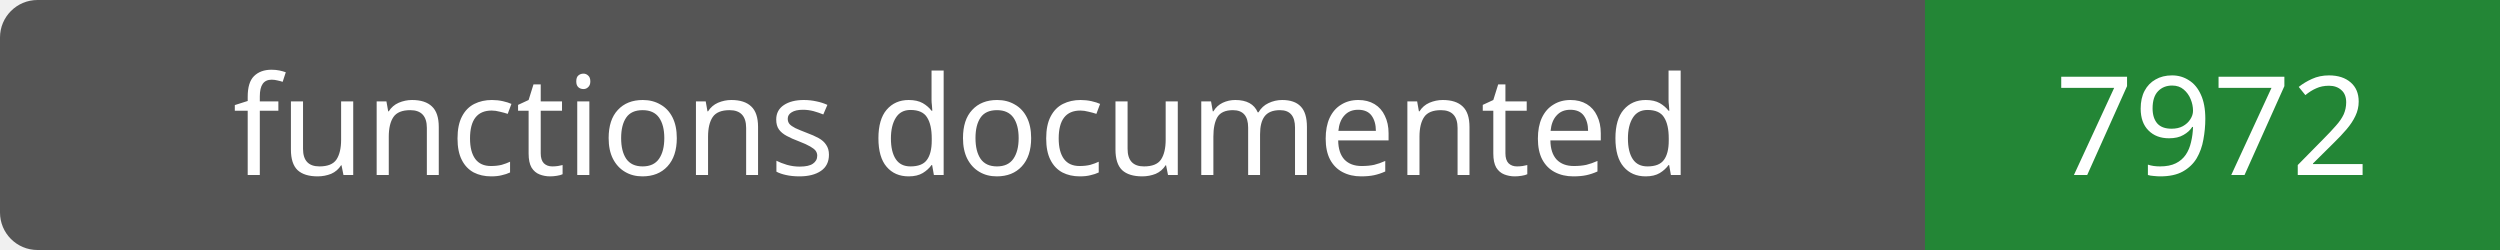
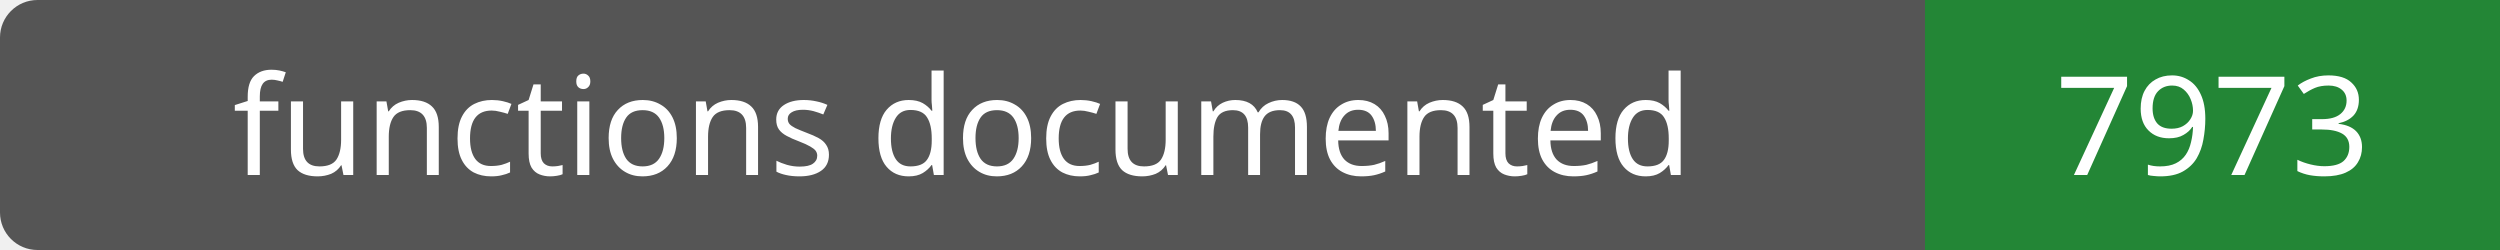
- <svg xmlns="http://www.w3.org/2000/svg" width="200" height="20" role="img" aria-label="functions documented: 7972">
+ <svg xmlns="http://www.w3.org/2000/svg" width="200" height="20" role="img" aria-label="functions documented: 7973">
  <rect width="200" height="20" rx="3" fill="#555" />
  <path fill="#238636" d="M154 0h46v20H154z" />
  <g fill="#fff" text-anchor="middle" font-family="Verdana,sans-serif" font-size="11">
    <text x="77.0" y="14">functions documented</text>
-     <text x="177.0" y="14">7972</text>
+     <text x="177.0" y="14">7973</text>
  </g>
</svg>
